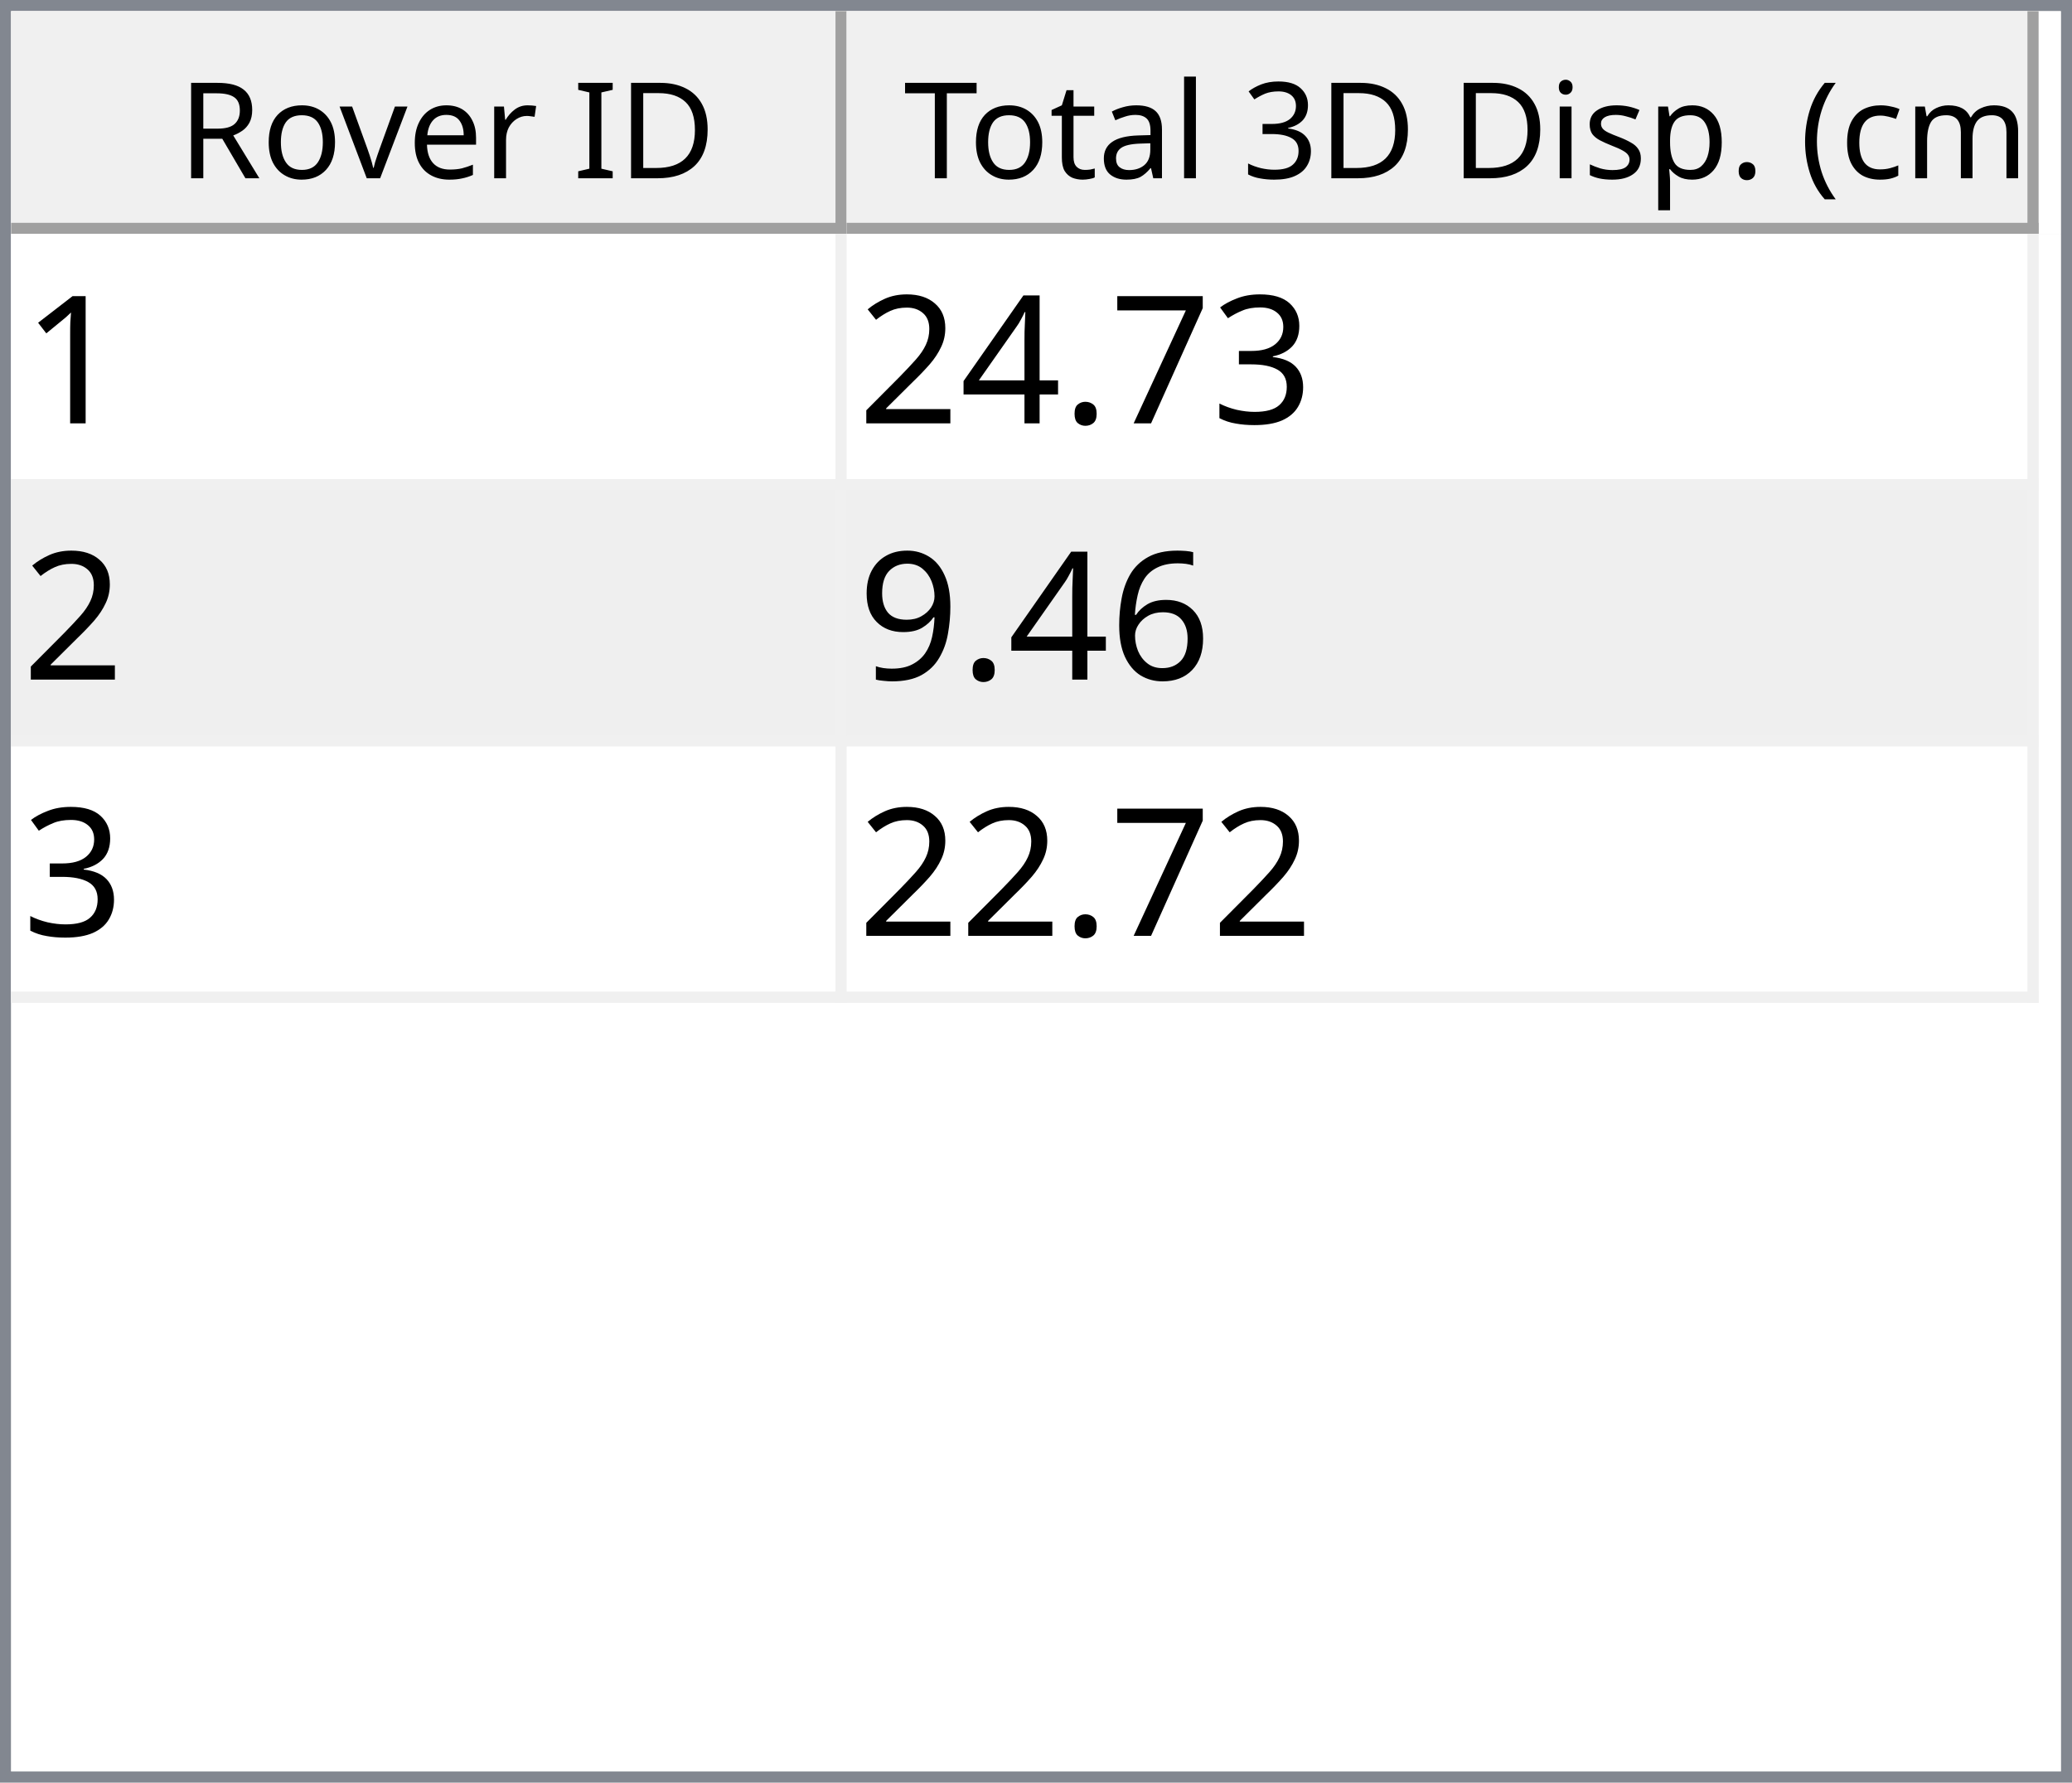
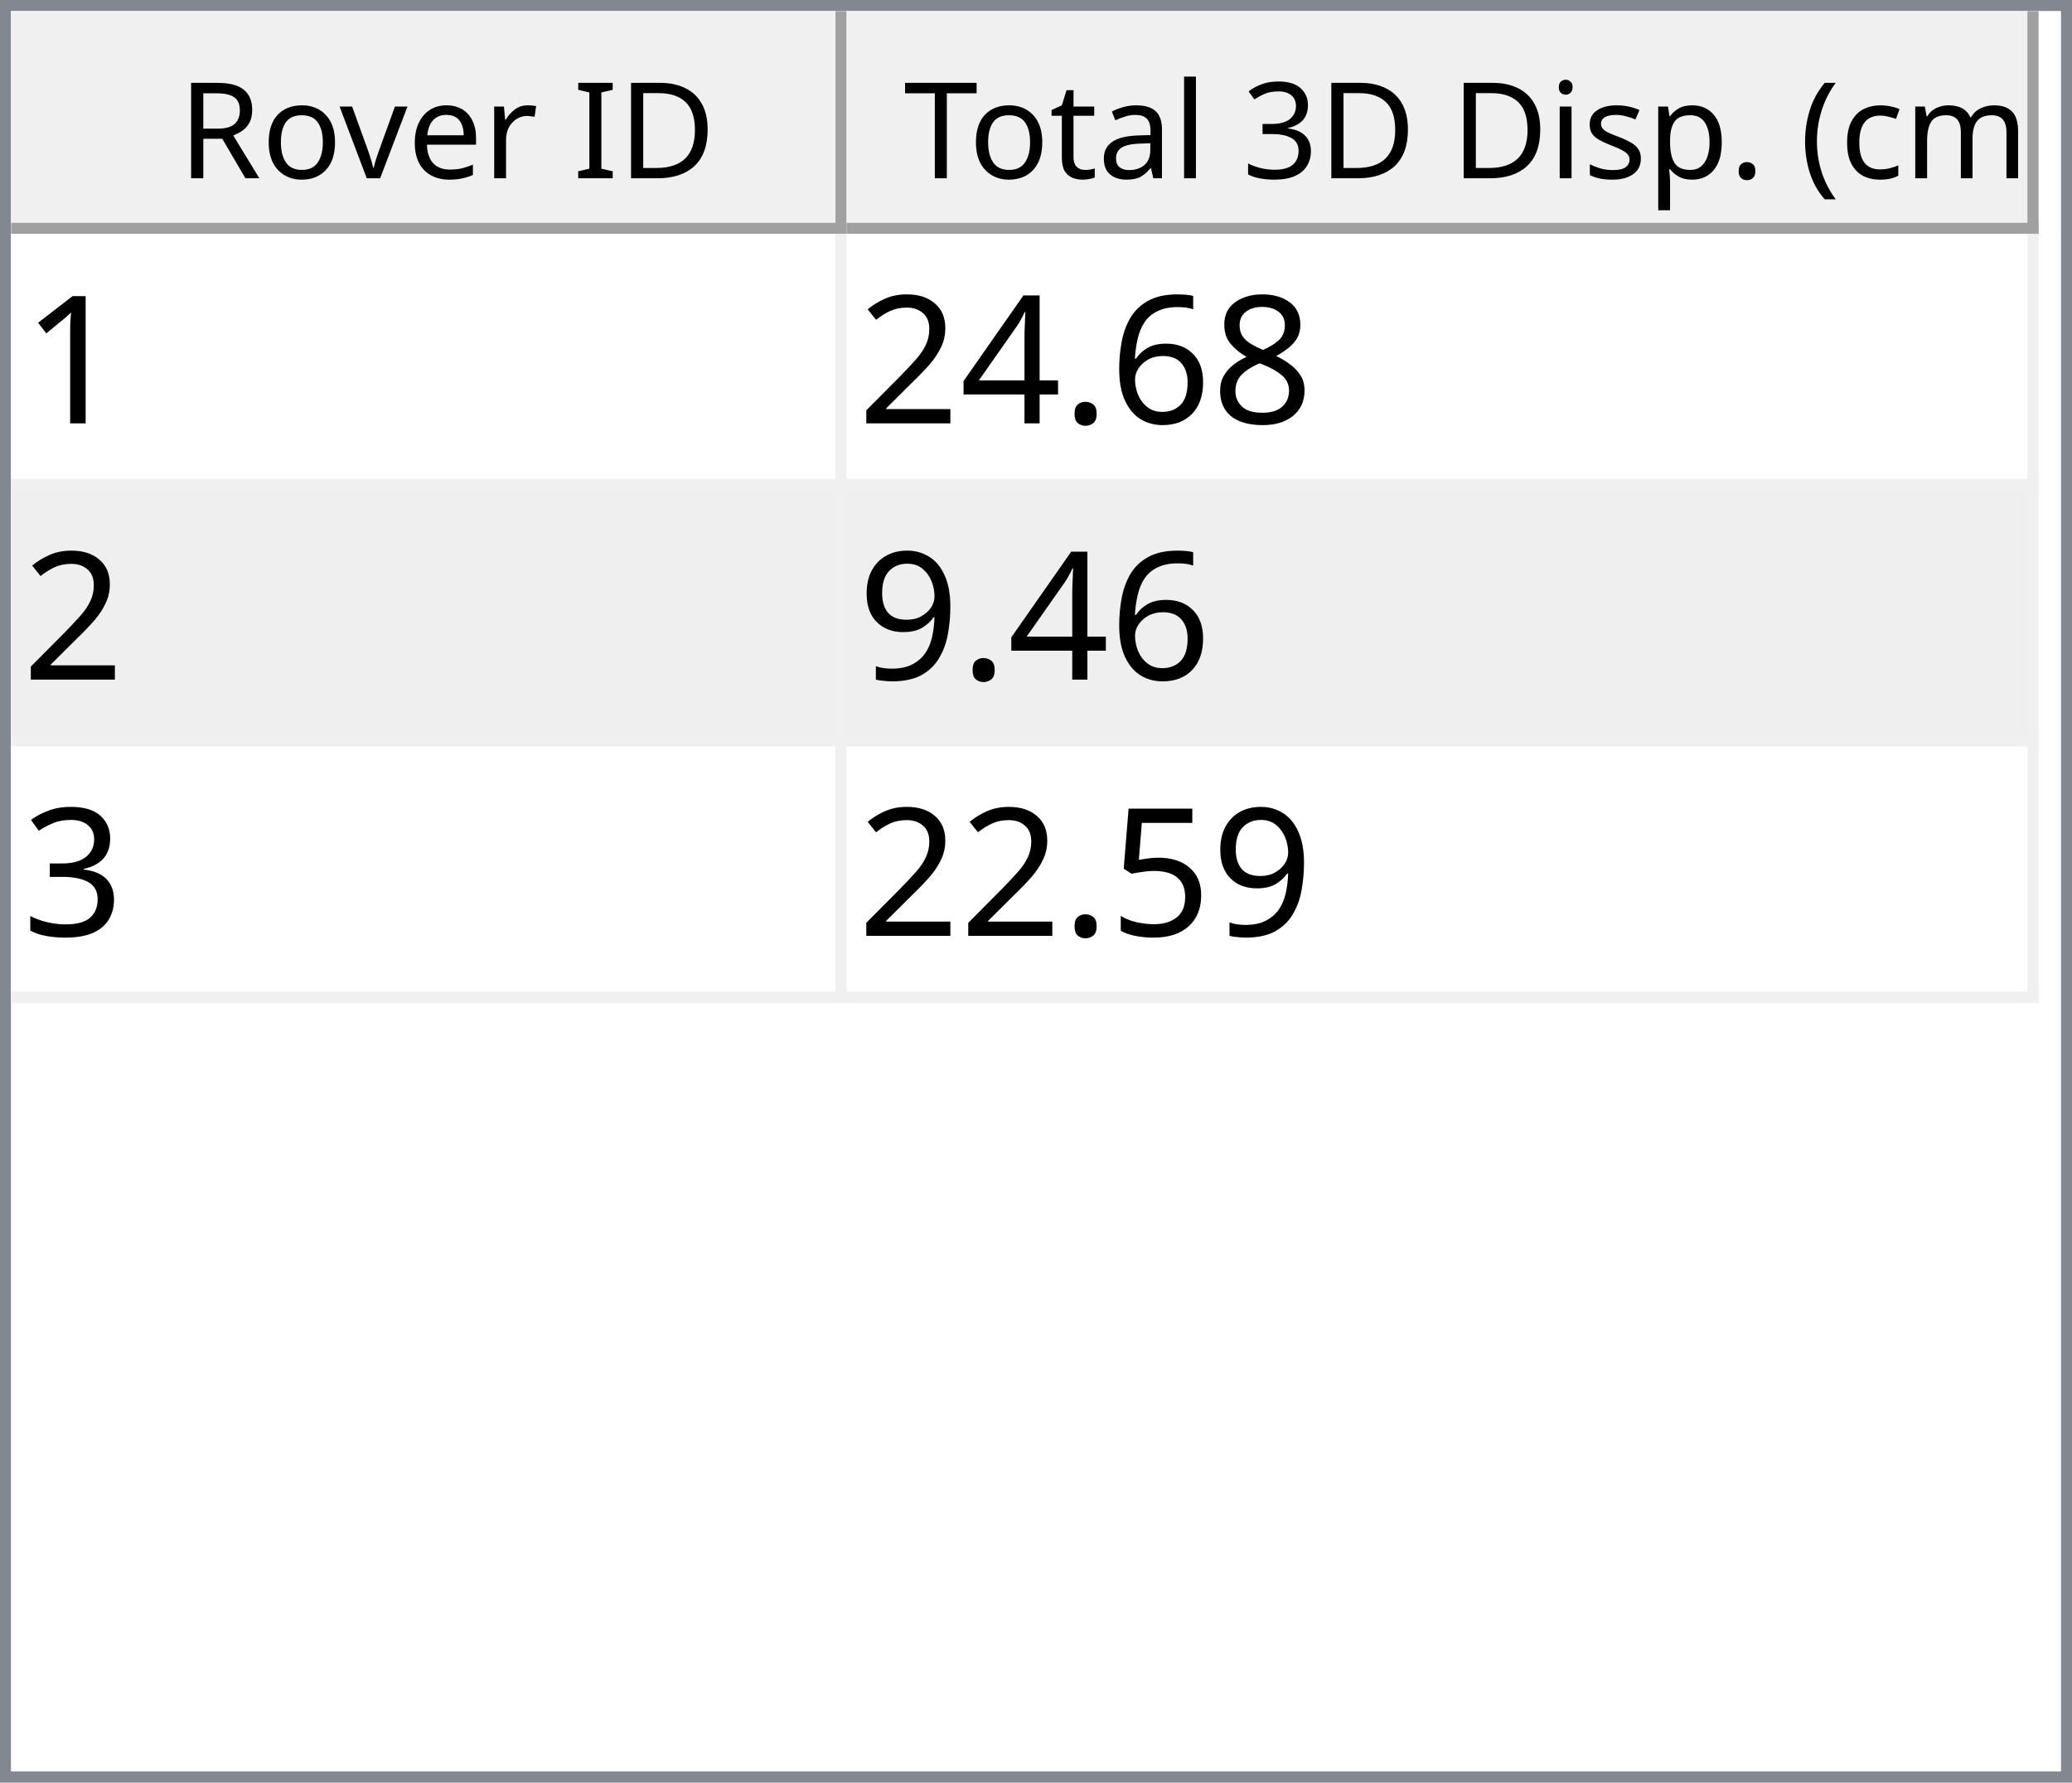
<svg xmlns="http://www.w3.org/2000/svg" style="fill-opacity:1; color-rendering:auto; color-interpolation:auto; text-rendering:auto; stroke:black; stroke-linecap:square; stroke-miterlimit:10; shape-rendering:auto; stroke-opacity:1; fill:black; stroke-dasharray:none; font-weight:normal; stroke-width:1; font-family:'Dialog'; font-style:normal; stroke-linejoin:miter; font-size:12px; stroke-dashoffset:0; image-rendering:auto;" width="186" height="160">
  <defs id="genericDefs" />
  <g>
    <defs id="defs1">
      <clipPath clipPathUnits="userSpaceOnUse" id="clipPath1">
        <path d="M0 0 L186 0 L186 160 L0 160 L0 0 Z" />
      </clipPath>
      <clipPath clipPathUnits="userSpaceOnUse" id="clipPath2">
        <path d="M0 0 L0 160 L186 160 L186 0 Z" />
      </clipPath>
      <clipPath clipPathUnits="userSpaceOnUse" id="clipPath3">
        <path d="M0 0 L0 20 L184 20 L184 0 Z" />
      </clipPath>
      <clipPath clipPathUnits="userSpaceOnUse" id="clipPath4">
        <path d="M0 0 L0 20 L75 20 L75 0 Z" />
      </clipPath>
      <clipPath clipPathUnits="userSpaceOnUse" id="clipPath5">
        <path d="M1 1 L1 19 L74 19 L74 1 Z" />
      </clipPath>
      <clipPath clipPathUnits="userSpaceOnUse" id="clipPath6">
        <path d="M0 0 L0 18 L73 18 L73 0 Z" />
      </clipPath>
      <clipPath clipPathUnits="userSpaceOnUse" id="clipPath7">
        <path d="M-0.5 -0.5 L-0.5 19.5 L74.5 19.5 L74.5 -0.5 Z" />
      </clipPath>
      <clipPath clipPathUnits="userSpaceOnUse" id="clipPath8">
        <path d="M0 0 L0 20 L107 20 L107 0 Z" />
      </clipPath>
      <clipPath clipPathUnits="userSpaceOnUse" id="clipPath9">
        <path d="M1 1 L1 19 L106 19 L106 1 Z" />
      </clipPath>
      <clipPath clipPathUnits="userSpaceOnUse" id="clipPath10">
        <path d="M0 0 L0 18 L105 18 L105 0 Z" />
      </clipPath>
      <clipPath clipPathUnits="userSpaceOnUse" id="clipPath11">
        <path d="M-0.5 -0.5 L-0.5 19.5 L106.5 19.5 L106.5 -0.5 Z" />
      </clipPath>
      <clipPath clipPathUnits="userSpaceOnUse" id="clipPath12">
        <path d="M0 0 L0 138 L184 138 L184 0 Z" />
      </clipPath>
      <clipPath clipPathUnits="userSpaceOnUse" id="clipPath13">
        <path d="M0 0 L0 69 L182 69 L182 0 Z" />
      </clipPath>
      <clipPath clipPathUnits="userSpaceOnUse" id="clipPath14">
        <path d="M-0.5 -0.5 L-0.5 68.5 L181.5 68.5 L181.5 -0.5 Z" />
      </clipPath>
      <clipPath clipPathUnits="userSpaceOnUse" id="clipPath15">
        <path d="M0 0 L0 22 L74 22 L74 0 Z" />
      </clipPath>
      <clipPath clipPathUnits="userSpaceOnUse" id="clipPath16">
        <path d="M0 0 L0 22 L106 22 L106 0 Z" />
      </clipPath>
      <font horiz-adv-x="64.551" id="font1">
        <font-face ascent="107.91" descent="25.098" units-per-em="100" style="font-style:normal; font-family:Segoe UI; font-weight:normal;" />
        <missing-glyph horiz-adv-x="64.551" d="M8.109 0 L8.109 68.266 L56.453 68.266 L56.453 0 L8.109 0 ZM15.328 7.234 L49.219 7.234 L49.219 61.031 L15.328 61.031 L15.328 7.234 Z" />
        <glyph unicode="D" horiz-adv-x="70.117" d="M9.188 0 L9.188 70.016 L28.516 70.016 Q65.531 70.016 65.531 35.891 Q65.531 19.672 55.25 9.836 Q44.969 0 27.734 0 L9.188 0 ZM17.391 62.594 L17.391 7.422 L27.828 7.422 Q41.609 7.422 49.273 14.797 Q56.938 22.172 56.938 35.688 Q56.938 62.594 28.328 62.594 L17.391 62.594 Z" />
        <glyph unicode="I" horiz-adv-x="26.611" d="M17.391 0 L9.188 0 L9.188 70.016 L17.391 70.016 L17.391 0 Z" />
        <glyph unicode=" " horiz-adv-x="27.393" d="" />
        <glyph unicode="r" horiz-adv-x="34.766" d="M34.188 41.891 Q32.078 43.5 28.125 43.5 Q23 43.5 19.555 38.672 Q16.109 33.844 16.109 25.484 L16.109 0 L8.109 0 L8.109 50 L16.109 50 L16.109 39.703 L16.312 39.703 Q18.016 44.969 21.531 47.922 Q25.047 50.875 29.391 50.875 Q32.516 50.875 34.188 50.203 L34.188 41.891 Z" />
        <glyph unicode="e" horiz-adv-x="52.295" d="M48.297 23 L12.984 23 Q13.188 14.656 17.484 10.109 Q21.781 5.562 29.297 5.562 Q37.75 5.562 44.828 11.141 L44.828 3.609 Q38.234 -1.172 27.391 -1.172 Q16.797 -1.172 10.742 5.641 Q4.688 12.453 4.688 24.812 Q4.688 36.469 11.305 43.82 Q17.922 51.172 27.734 51.172 Q37.547 51.172 42.922 44.828 Q48.297 38.484 48.297 27.203 L48.297 23 ZM40.094 29.781 Q40.047 36.719 36.75 40.578 Q33.453 44.438 27.594 44.438 Q21.922 44.438 17.969 40.383 Q14.016 36.328 13.094 29.781 L40.094 29.781 Z" />
        <glyph unicode="v" horiz-adv-x="47.9" d="M47.406 50 L27.484 0 L19.625 0 L0.688 50 L9.469 50 L22.172 13.672 Q23.578 9.672 23.922 6.688 L24.125 6.688 Q24.609 10.453 25.688 13.484 L38.969 50 L47.406 50 Z" />
        <glyph unicode="o" horiz-adv-x="58.594" d="M29 -1.172 Q17.922 -1.172 11.305 5.836 Q4.688 12.844 4.688 24.422 Q4.688 37.016 11.57 44.094 Q18.453 51.172 30.172 51.172 Q41.359 51.172 47.633 44.289 Q53.906 37.406 53.906 25.203 Q53.906 13.234 47.141 6.031 Q40.375 -1.172 29 -1.172 ZM29.594 44.438 Q21.875 44.438 17.383 39.188 Q12.891 33.938 12.891 24.703 Q12.891 15.828 17.43 10.695 Q21.969 5.562 29.594 5.562 Q37.359 5.562 41.531 10.594 Q45.703 15.625 45.703 24.906 Q45.703 34.281 41.531 39.359 Q37.359 44.438 29.594 44.438 Z" />
        <glyph unicode="R" horiz-adv-x="59.814" d="M59.375 0 L49.609 0 L37.891 19.625 Q36.281 22.359 34.766 24.289 Q33.25 26.219 31.664 27.438 Q30.078 28.656 28.25 29.219 Q26.422 29.781 24.125 29.781 L17.391 29.781 L17.391 0 L9.188 0 L9.188 70.016 L30.078 70.016 Q34.672 70.016 38.555 68.867 Q42.438 67.719 45.289 65.375 Q48.141 63.031 49.758 59.547 Q51.375 56.062 51.375 51.375 Q51.375 47.703 50.273 44.656 Q49.172 41.609 47.148 39.211 Q45.125 36.812 42.266 35.133 Q39.406 33.453 35.844 32.516 L35.844 32.328 Q37.594 31.547 38.891 30.547 Q40.188 29.547 41.359 28.18 Q42.531 26.812 43.68 25.078 Q44.828 23.344 46.234 21.047 L59.375 0 ZM17.391 62.594 L17.391 37.203 L28.516 37.203 Q31.594 37.203 34.203 38.133 Q36.812 39.062 38.719 40.797 Q40.625 42.531 41.703 45.047 Q42.781 47.562 42.781 50.688 Q42.781 56.297 39.141 59.445 Q35.5 62.594 28.609 62.594 L17.391 62.594 Z" />
        <glyph unicode=")" horiz-adv-x="30.176" d="M8.297 -15.922 L1.172 -15.922 Q16.406 2.344 16.406 26.812 Q16.406 51.469 1.078 70.016 L8.297 70.016 Q23.531 52.156 23.531 26.703 Q23.531 1.375 8.297 -15.922 Z" />
        <glyph unicode="m" horiz-adv-x="86.133" d="M79.109 0 L71.094 0 L71.094 28.719 Q71.094 37.016 68.531 40.727 Q65.969 44.438 59.906 44.438 Q54.781 44.438 51.195 39.75 Q47.609 35.062 47.609 28.516 L47.609 0 L39.594 0 L39.594 29.688 Q39.594 44.438 28.219 44.438 Q22.953 44.438 19.531 40.016 Q16.109 35.594 16.109 28.516 L16.109 0 L8.109 0 L8.109 50 L16.109 50 L16.109 42.094 L16.312 42.094 Q21.625 51.172 31.844 51.172 Q36.969 51.172 40.773 48.312 Q44.578 45.453 46 40.828 Q51.562 51.172 62.594 51.172 Q79.109 51.172 79.109 30.812 L79.109 0 Z" />
        <glyph unicode="c" horiz-adv-x="46.191" d="M42.188 2.297 Q36.422 -1.172 28.516 -1.172 Q17.828 -1.172 11.258 5.789 Q4.688 12.75 4.688 23.828 Q4.688 36.188 11.766 43.68 Q18.844 51.172 30.672 51.172 Q37.25 51.172 42.281 48.734 L42.281 40.531 Q36.719 44.438 30.375 44.438 Q22.703 44.438 17.797 38.945 Q12.891 33.453 12.891 24.516 Q12.891 15.719 17.508 10.641 Q22.125 5.562 29.891 5.562 Q36.422 5.562 42.188 9.906 L42.188 2.297 Z" />
        <glyph unicode="(" horiz-adv-x="30.176" d="M29.109 -15.922 L21.969 -15.922 Q6.844 1.375 6.844 26.703 Q6.844 52.156 21.969 70.016 L29.203 70.016 Q13.875 51.469 13.875 26.812 Q13.875 2.344 29.109 -15.922 Z" />
        <glyph unicode="." horiz-adv-x="21.68" d="M10.891 -1.078 Q8.641 -1.078 7.055 0.539 Q5.469 2.156 5.469 4.391 Q5.469 6.641 7.055 8.273 Q8.641 9.906 10.891 9.906 Q13.188 9.906 14.797 8.273 Q16.406 6.641 16.406 4.391 Q16.406 2.156 14.797 0.539 Q13.188 -1.078 10.891 -1.078 Z" />
        <glyph unicode="p" horiz-adv-x="58.789" d="M16.312 7.234 L16.109 7.234 L16.109 -23 L8.109 -23 L8.109 50 L16.109 50 L16.109 41.219 L16.312 41.219 Q22.219 51.172 33.594 51.172 Q43.266 51.172 48.688 44.461 Q54.109 37.75 54.109 26.469 Q54.109 13.922 48 6.375 Q41.891 -1.172 31.297 -1.172 Q21.578 -1.172 16.312 7.234 ZM16.109 27.391 L16.109 20.406 Q16.109 14.203 20.141 9.883 Q24.172 5.562 30.375 5.562 Q37.641 5.562 41.773 11.133 Q45.906 16.703 45.906 26.609 Q45.906 34.969 42.047 39.703 Q38.188 44.438 31.594 44.438 Q24.609 44.438 20.359 39.578 Q16.109 34.719 16.109 27.391 Z" />
        <glyph unicode="s" horiz-adv-x="42.432" d="M5.078 1.812 L5.078 10.406 Q11.625 5.562 19.484 5.562 Q30.031 5.562 30.031 12.594 Q30.031 14.594 29.125 15.992 Q28.219 17.391 26.68 18.461 Q25.141 19.531 23.07 20.383 Q21 21.234 18.609 22.172 Q15.281 23.484 12.766 24.828 Q10.25 26.172 8.57 27.859 Q6.891 29.547 6.031 31.695 Q5.172 33.844 5.172 36.719 Q5.172 40.234 6.789 42.945 Q8.406 45.656 11.086 47.484 Q13.766 49.312 17.211 50.242 Q20.656 51.172 24.312 51.172 Q30.812 51.172 35.938 48.922 L35.938 40.828 Q30.422 44.438 23.25 44.438 Q21 44.438 19.195 43.922 Q17.391 43.406 16.094 42.477 Q14.797 41.547 14.086 40.258 Q13.375 38.969 13.375 37.406 Q13.375 35.453 14.086 34.133 Q14.797 32.812 16.164 31.789 Q17.531 30.766 19.484 29.938 Q21.438 29.109 23.922 28.125 Q27.25 26.859 29.883 25.516 Q32.516 24.172 34.375 22.484 Q36.234 20.797 37.234 18.602 Q38.234 16.406 38.234 13.375 Q38.234 9.672 36.602 6.938 Q34.969 4.203 32.234 2.398 Q29.5 0.594 25.93 -0.289 Q22.359 -1.172 18.453 -1.172 Q10.75 -1.172 5.078 1.812 Z" />
        <glyph unicode="i" horiz-adv-x="24.219" d="M12.203 62.703 Q10.062 62.703 8.547 64.164 Q7.031 65.625 7.031 67.875 Q7.031 70.125 8.547 71.609 Q10.062 73.094 12.203 73.094 Q14.406 73.094 15.945 71.609 Q17.484 70.125 17.484 67.875 Q17.484 65.719 15.945 64.211 Q14.406 62.703 12.203 62.703 ZM16.109 0 L8.109 0 L8.109 50 L16.109 50 L16.109 0 Z" />
        <glyph unicode="3" horiz-adv-x="53.906" d="M46.531 19.828 Q46.531 15.094 44.75 11.211 Q42.969 7.328 39.719 4.57 Q36.469 1.812 31.93 0.297 Q27.391 -1.219 21.922 -1.219 Q11.922 -1.219 6 2.594 L6 11.188 Q13.094 5.609 22.219 5.609 Q25.875 5.609 28.828 6.539 Q31.781 7.469 33.906 9.227 Q36.031 10.984 37.18 13.477 Q38.328 15.969 38.328 19.094 Q38.328 32.812 18.797 32.812 L12.984 32.812 L12.984 39.594 L18.5 39.594 Q35.797 39.594 35.797 52.484 Q35.797 64.406 22.609 64.406 Q15.188 64.406 8.688 59.422 L8.688 67.188 Q15.375 71.188 24.609 71.188 Q29 71.188 32.57 69.969 Q36.141 68.75 38.68 66.555 Q41.219 64.359 42.609 61.281 Q44 58.203 44 54.5 Q44 40.672 30.031 36.719 L30.031 36.531 Q33.594 36.141 36.625 34.797 Q39.656 33.453 41.852 31.305 Q44.047 29.156 45.289 26.25 Q46.531 23.344 46.531 19.828 Z" />
        <glyph unicode="l" horiz-adv-x="24.219" d="M16.109 0 L8.109 0 L8.109 74.031 L16.109 74.031 L16.109 0 Z" />
        <glyph unicode="a" horiz-adv-x="50.879" d="M43.891 0 L35.891 0 L35.891 7.812 L35.688 7.812 Q30.469 -1.172 20.312 -1.172 Q12.844 -1.172 8.617 2.781 Q4.391 6.734 4.391 13.281 Q4.391 27.297 20.906 29.594 L35.891 31.688 Q35.891 44.438 25.594 44.438 Q16.547 44.438 9.281 38.281 L9.281 46.484 Q16.656 51.172 26.266 51.172 Q43.891 51.172 43.891 32.516 L43.891 0 ZM35.891 25.297 L23.828 23.641 Q18.266 22.859 15.43 20.875 Q12.594 18.891 12.594 13.875 Q12.594 10.203 15.211 7.883 Q17.828 5.562 22.172 5.562 Q28.125 5.562 32.008 9.742 Q35.891 13.922 35.891 20.312 L35.891 25.297 Z" />
        <glyph unicode="t" horiz-adv-x="33.887" d="M31.297 0.484 Q28.469 -1.078 23.828 -1.078 Q10.688 -1.078 10.688 13.578 L10.688 43.172 L2.094 43.172 L2.094 50 L10.688 50 L10.688 62.203 L18.703 64.797 L18.703 50 L31.297 50 L31.297 43.172 L18.703 43.172 L18.703 14.984 Q18.703 9.969 20.414 7.82 Q22.125 5.672 26.078 5.672 Q29.109 5.672 31.297 7.328 L31.297 0.484 Z" />
        <glyph unicode="T" horiz-adv-x="52.393" d="M50.594 62.594 L30.375 62.594 L30.375 0 L22.172 0 L22.172 62.594 L2 62.594 L2 70.016 L50.594 70.016 L50.594 62.594 Z" />
      </font>
      <font horiz-adv-x="75.0" id="font2">
        <font-face ascent="100.537" descent="21.973" units-per-em="100" style="font-style:normal; font-family:sans-serif; font-weight:normal;" />
        <missing-glyph horiz-adv-x="75.0" d="M12.5 0 L12.5 62.5 L62.5 62.5 L62.5 0 L12.5 0 ZM14.062 1.562 L60.938 1.562 L60.938 60.938 L14.062 60.938 L14.062 1.562 Z" />
        <glyph unicode="1" horiz-adv-x="55.615" d="M37.25 0 L28.469 0 L28.469 56 Q25.297 52.984 20.141 49.953 Q14.984 46.922 10.891 45.406 L10.891 53.906 Q18.266 57.375 23.781 62.305 Q29.297 67.234 31.594 71.875 L37.25 71.875 L37.25 0 Z" />
-         <glyph unicode="3" horiz-adv-x="55.615" d="M4.203 18.891 L12.984 20.062 Q14.5 12.594 18.141 9.297 Q21.781 6 27 6 Q33.203 6 37.477 10.297 Q41.75 14.594 41.75 20.953 Q41.75 27 37.797 30.93 Q33.844 34.859 27.734 34.859 Q25.25 34.859 21.531 33.891 L22.516 41.609 Q23.391 41.5 23.922 41.5 Q29.547 41.5 34.039 44.43 Q38.531 47.359 38.531 53.469 Q38.531 58.297 35.258 61.477 Q31.984 64.656 26.812 64.656 Q21.688 64.656 18.266 61.43 Q14.844 58.203 13.875 51.766 L5.078 53.328 Q6.688 62.156 12.398 67.016 Q18.109 71.875 26.609 71.875 Q32.469 71.875 37.398 69.359 Q42.328 66.844 44.945 62.5 Q47.562 58.156 47.562 53.266 Q47.562 48.641 45.07 44.828 Q42.578 41.016 37.703 38.766 Q44.047 37.312 47.562 32.695 Q51.078 28.078 51.078 21.141 Q51.078 11.766 44.242 5.25 Q37.406 -1.266 26.953 -1.266 Q17.531 -1.266 11.305 4.352 Q5.078 9.969 4.203 18.891 Z" />
-         <glyph unicode="7" horiz-adv-x="55.615" d="M4.734 62.203 L4.734 70.656 L51.078 70.656 L51.078 63.812 Q44.234 56.547 37.523 44.484 Q30.812 32.422 27.156 19.672 Q24.516 10.688 23.781 0 L14.75 0 Q14.891 8.453 18.062 20.414 Q21.234 32.375 27.172 43.484 Q33.109 54.594 39.797 62.203 L4.734 62.203 Z" />
+         <glyph unicode="8" horiz-adv-x="55.615" d="M17.672 38.812 Q12.203 40.828 9.57 44.539 Q6.938 48.25 6.938 53.422 Q6.938 61.234 12.555 66.555 Q18.172 71.875 27.484 71.875 Q36.859 71.875 42.578 66.43 Q48.297 60.984 48.297 53.172 Q48.297 48.188 45.68 44.508 Q43.062 40.828 37.75 38.812 Q44.344 36.672 47.781 31.883 Q51.219 27.094 51.219 20.453 Q51.219 11.281 44.727 5.031 Q38.234 -1.219 27.641 -1.219 Q17.047 -1.219 10.547 5.055 Q4.047 11.328 4.047 20.703 Q4.047 27.688 7.594 32.398 Q11.141 37.109 17.672 38.812 ZM15.922 53.719 Q15.922 48.641 19.195 45.414 Q22.469 42.188 27.688 42.188 Q32.766 42.188 36.016 45.383 Q39.266 48.578 39.266 53.219 Q39.266 58.062 35.914 61.359 Q32.562 64.656 27.594 64.656 Q22.562 64.656 19.242 61.43 Q15.922 58.203 15.922 53.719 ZM13.094 20.656 Q13.094 16.891 14.875 13.375 Q16.656 9.859 20.172 7.93 Q23.688 6 27.734 6 Q34.031 6 38.133 10.055 Q42.234 14.109 42.234 20.359 Q42.234 26.703 38.016 30.859 Q33.797 35.016 27.438 35.016 Q21.234 35.016 17.164 30.914 Q13.094 26.812 13.094 20.656 Z" />
+         <glyph unicode="6" horiz-adv-x="55.615" d="M49.75 54.047 L41.016 53.375 Q39.844 58.547 37.703 60.891 Q34.125 64.656 28.906 64.656 Q24.703 64.656 21.531 62.312 Q17.391 59.281 14.992 53.469 Q12.594 47.656 12.5 36.922 Q15.672 41.75 20.266 44.094 Q24.859 46.438 29.891 46.438 Q38.672 46.438 44.852 39.969 Q51.031 33.5 51.031 23.25 Q51.031 16.5 48.125 10.719 Q45.219 4.938 40.141 1.859 Q35.062 -1.219 28.609 -1.219 Q17.625 -1.219 10.695 6.859 Q3.766 14.938 3.766 33.5 Q3.766 54.25 11.422 63.672 Q18.109 71.875 29.438 71.875 Q37.891 71.875 43.289 67.141 Q48.688 62.406 49.75 54.047 ZM13.875 23.188 Q13.875 18.656 15.797 14.508 Q17.719 10.359 21.188 8.18 Q24.656 6 28.469 6 Q34.031 6 38.039 10.492 Q42.047 14.984 42.047 22.703 Q42.047 30.125 38.086 34.398 Q34.125 38.672 28.125 38.672 Q22.172 38.672 18.023 34.398 Q13.875 30.125 13.875 23.188 Z" />
        <glyph unicode="." horiz-adv-x="27.783" d="M9.078 0 L9.078 10.016 L19.094 10.016 L19.094 0 L9.078 0 Z" />
        <glyph unicode="4" horiz-adv-x="55.615" d="M32.328 0 L32.328 17.141 L1.266 17.141 L1.266 25.203 L33.938 71.578 L41.109 71.578 L41.109 25.203 L50.781 25.203 L50.781 17.141 L41.109 17.141 L41.109 0 L32.328 0 ZM32.328 25.203 L32.328 57.469 L9.906 25.203 L32.328 25.203 Z" />
        <glyph unicode="2" horiz-adv-x="55.615" d="M50.344 8.453 L50.344 0 L3.031 0 Q2.938 3.172 4.047 6.109 Q5.859 10.938 9.836 15.625 Q13.812 20.312 21.344 26.469 Q33.016 36.031 37.117 41.625 Q41.219 47.219 41.219 52.203 Q41.219 57.422 37.477 61.008 Q33.734 64.594 27.734 64.594 Q21.391 64.594 17.578 60.789 Q13.766 56.984 13.719 50.25 L4.688 51.172 Q5.609 61.281 11.664 66.578 Q17.719 71.875 27.938 71.875 Q38.234 71.875 44.242 66.164 Q50.25 60.453 50.25 52 Q50.25 47.703 48.492 43.555 Q46.734 39.406 42.656 34.812 Q38.578 30.219 29.109 22.219 Q21.188 15.578 18.945 13.211 Q16.703 10.844 15.234 8.453 L50.344 8.453 Z" />
-         <glyph unicode="6" horiz-adv-x="55.615" d="M49.75 54.047 L41.016 53.375 Q39.844 58.547 37.703 60.891 Q34.125 64.656 28.906 64.656 Q24.703 64.656 21.531 62.312 Q17.391 59.281 14.992 53.469 Q12.594 47.656 12.5 36.922 Q15.672 41.75 20.266 44.094 Q24.859 46.438 29.891 46.438 Q38.672 46.438 44.852 39.969 Q51.031 33.5 51.031 23.25 Q51.031 16.5 48.125 10.719 Q45.219 4.938 40.141 1.859 Q35.062 -1.219 28.609 -1.219 Q17.625 -1.219 10.695 6.859 Q3.766 14.938 3.766 33.5 Q3.766 54.25 11.422 63.672 Q18.109 71.875 29.438 71.875 Q37.891 71.875 43.289 67.141 Q48.688 62.406 49.75 54.047 ZM13.875 23.188 Q13.875 18.656 15.797 14.508 Q17.719 10.359 21.188 8.18 Q24.656 6 28.469 6 Q34.031 6 38.039 10.492 Q42.047 14.984 42.047 22.703 Q42.047 30.125 38.086 34.398 Q34.125 38.672 28.125 38.672 Q22.172 38.672 18.023 34.398 Q13.875 30.125 13.875 23.188 Z" />
        <glyph unicode="9" horiz-adv-x="55.615" d="M5.469 16.547 L13.922 17.328 Q14.984 11.375 18.016 8.688 Q21.047 6 25.781 6 Q29.828 6 32.883 7.859 Q35.938 9.719 37.891 12.82 Q39.844 15.922 41.164 21.195 Q42.484 26.469 42.484 31.938 Q42.484 32.516 42.438 33.688 Q39.797 29.5 35.234 26.883 Q30.672 24.266 25.344 24.266 Q16.453 24.266 10.305 30.711 Q4.156 37.156 4.156 47.703 Q4.156 58.594 10.578 65.234 Q17 71.875 26.656 71.875 Q33.641 71.875 39.43 68.117 Q45.219 64.359 48.219 57.398 Q51.219 50.438 51.219 37.25 Q51.219 23.531 48.242 15.406 Q45.266 7.281 39.383 3.031 Q33.5 -1.219 25.594 -1.219 Q17.188 -1.219 11.867 3.445 Q6.547 8.109 5.469 16.547 ZM41.453 48.141 Q41.453 55.719 37.43 60.156 Q33.406 64.594 27.734 64.594 Q21.875 64.594 17.531 59.812 Q13.188 55.031 13.188 47.406 Q13.188 40.578 17.312 36.305 Q21.438 32.031 27.484 32.031 Q33.594 32.031 37.523 36.305 Q41.453 40.578 41.453 48.141 Z" />
+         <glyph unicode="3" horiz-adv-x="55.615" d="M4.203 18.891 L12.984 20.062 Q14.5 12.594 18.141 9.297 Q21.781 6 27 6 Q33.203 6 37.477 10.297 Q41.75 14.594 41.75 20.953 Q41.75 27 37.797 30.93 Q33.844 34.859 27.734 34.859 Q25.25 34.859 21.531 33.891 L22.516 41.609 Q23.391 41.5 23.922 41.5 Q29.547 41.5 34.039 44.43 Q38.531 47.359 38.531 53.469 Q38.531 58.297 35.258 61.477 Q31.984 64.656 26.812 64.656 Q21.688 64.656 18.266 61.43 Q14.844 58.203 13.875 51.766 L5.078 53.328 Q6.688 62.156 12.398 67.016 Q18.109 71.875 26.609 71.875 Q32.469 71.875 37.398 69.359 Q42.328 66.844 44.945 62.5 Q47.562 58.156 47.562 53.266 Q47.562 48.641 45.07 44.828 Q42.578 41.016 37.703 38.766 Q44.047 37.312 47.562 32.695 Q51.078 28.078 51.078 21.141 Q51.078 11.766 44.242 5.25 Q37.406 -1.266 26.953 -1.266 Q17.531 -1.266 11.305 4.352 Q5.078 9.969 4.203 18.891 Z" />
+         <glyph unicode="5" horiz-adv-x="55.615" d="M4.156 18.75 L13.375 19.531 Q14.406 12.797 18.141 9.398 Q21.875 6 27.156 6 Q33.5 6 37.891 10.789 Q42.281 15.578 42.281 23.484 Q42.281 31 38.062 35.352 Q33.844 39.703 27 39.703 Q22.75 39.703 19.336 37.773 Q15.922 35.844 13.969 32.766 L5.719 33.844 L12.641 70.609 L48.25 70.609 L48.25 62.203 L19.672 62.203 L15.828 42.969 Q22.266 47.469 29.344 47.469 Q38.719 47.469 45.164 40.969 Q51.609 34.469 51.609 24.266 Q51.609 14.547 45.953 7.469 Q39.062 -1.219 27.156 -1.219 Q17.391 -1.219 11.211 4.25 Q5.031 9.719 4.156 18.75 Z" />
      </font>
    </defs>
    <g style="fill:white; stroke:white;">
      <rect x="0" y="0" width="186" style="clip-path:url(#clipPath1); stroke:none;" height="160" />
    </g>
    <g style="fill:white; text-rendering:optimizeSpeed; color-rendering:optimizeSpeed; image-rendering:optimizeSpeed; shape-rendering:crispEdges; stroke:white; color-interpolation:sRGB;">
      <rect x="0" width="186" height="160" y="0" style="stroke:none;" />
      <path style="stroke:none;" d="M0 160 L186 160 L186 0 L0 0 Z" />
    </g>
    <g style="fill:rgb(240,240,240); font-family:'Segoe UI'; stroke:rgb(240,240,240);">
      <rect x="0" y="0" width="186" style="clip-path:url(#clipPath2); stroke:none;" height="160" />
    </g>
    <g style="fill:rgb(130,135,144); font-family:'Segoe UI'; stroke:rgb(130,135,144);">
      <path d="M0 0 L186 0 L186 160 L0 160 L0 0 ZM1 1 L185 1 L185 159 L1 159 L1 1 Z" style="fill-rule:evenodd; clip-path:url(#clipPath2); stroke:none;" />
    </g>
    <g style="fill:white; font-family:'Segoe UI'; stroke:white;" transform="translate(1,1)">
      <rect x="0" y="0" width="184" style="clip-path:url(#clipPath3); stroke:none;" height="20" />
    </g>
    <g style="fill:rgb(240,240,240); font-family:'Segoe UI'; stroke:rgb(240,240,240);" transform="translate(1,1)">
      <rect x="0" y="0" width="75" style="clip-path:url(#clipPath4); stroke:none;" height="20" />
    </g>
    <g style="font-family:'Segoe UI';" transform="translate(2,2)">
      <text x="14" xml:space="preserve" y="14" style="clip-path:url(#clipPath6); stroke:none;">Rover ID</text>
    </g>
    <g style="fill:rgb(160,160,160); font-family:'Segoe UI'; stroke:rgb(160,160,160); stroke-linejoin:bevel;" transform="translate(1.5,1.5)">
      <line x1="74" x2="74" y1="0" style="fill:none; clip-path:url(#clipPath7);" y2="19" />
    </g>
    <g style="fill:rgb(160,160,160); font-family:'Segoe UI'; stroke:rgb(160,160,160); stroke-linejoin:bevel;" transform="matrix(1,0,0,1,1,1) translate(0.5,0.5)">
      <line x1="0" x2="74" y1="19" style="fill:none; clip-path:url(#clipPath7);" y2="19" />
    </g>
    <g style="fill:rgb(240,240,240); font-family:'Segoe UI'; stroke:rgb(240,240,240);" transform="translate(76,1)">
      <rect x="0" y="0" width="107" style="clip-path:url(#clipPath8); stroke:none;" height="20" />
    </g>
    <g style="font-family:'Segoe UI';" transform="translate(77,2)">
      <text x="1" xml:space="preserve" y="14" style="clip-path:url(#clipPath10); stroke:none;"> Total 3D Disp. (cm)</text>
    </g>
    <g style="fill:rgb(160,160,160); font-family:'Segoe UI'; stroke:rgb(160,160,160); stroke-linejoin:bevel;" transform="translate(76.5,1.5)">
      <line x1="106" x2="106" y1="0" style="fill:none; clip-path:url(#clipPath11);" y2="19" />
    </g>
    <g style="fill:rgb(160,160,160); font-family:'Segoe UI'; stroke:rgb(160,160,160); stroke-linejoin:bevel;" transform="matrix(1,0,0,1,76,1) translate(0.5,0.5)">
      <line x1="0" x2="106" y1="19" style="fill:none; clip-path:url(#clipPath11);" y2="19" />
    </g>
    <g style="fill:white; font-family:'Segoe UI'; stroke:white;" transform="translate(1,21)">
      <rect x="0" y="0" width="184" style="clip-path:url(#clipPath12); stroke:none;" height="138" />
    </g>
    <g style="fill:rgb(240,240,240); font-size:16px; font-family:sans-serif; stroke:rgb(240,240,240);" transform="translate(1,21)">
      <rect x="0" y="0" width="182" style="clip-path:url(#clipPath13); stroke:none;" height="69" />
      <line transform="translate(0.5,0.5)" x1="0" x2="181" y1="22" style="clip-path:url(#clipPath14); fill:none; stroke-linejoin:bevel;" y2="22" />
    </g>
    <g transform="matrix(1,0,0,1,1,21) translate(0.5,0.5)" style="fill:rgb(240,240,240); font-size:16px; font-family:sans-serif; stroke:rgb(240,240,240); stroke-linejoin:bevel;">
      <line x1="0" x2="181" y1="45" style="fill:none; clip-path:url(#clipPath14);" y2="45" />
    </g>
    <g transform="matrix(1,0,0,1,1,21) translate(0.5,0.5)" style="fill:rgb(240,240,240); font-size:16px; font-family:sans-serif; stroke:rgb(240,240,240); stroke-linejoin:bevel;">
      <line x1="0" x2="181" y1="68" style="fill:none; clip-path:url(#clipPath14);" y2="68" />
    </g>
    <g transform="matrix(1,0,0,1,1,21) translate(0.5,0.5)" style="fill:rgb(240,240,240); font-size:16px; font-family:sans-serif; stroke:rgb(240,240,240); stroke-linejoin:bevel;">
      <line x1="74" x2="74" y1="0" style="fill:none; clip-path:url(#clipPath14);" y2="68" />
    </g>
    <g transform="matrix(1,0,0,1,1,21) translate(0.5,0.5)" style="fill:rgb(240,240,240); font-size:16px; font-family:sans-serif; stroke:rgb(240,240,240); stroke-linejoin:bevel;">
      <line x1="181" x2="181" y1="0" style="fill:none; clip-path:url(#clipPath14);" y2="68" />
    </g>
    <g style="fill:white; font-size:16px; font-family:sans-serif; stroke:white;" transform="matrix(1,0,0,1,1,21)">
      <rect x="0" y="0" width="74" style="clip-path:url(#clipPath15); stroke:none;" height="22" />
      <text x="1" y="17" style="fill:black; clip-path:url(#clipPath15); stroke:none;" xml:space="preserve">1</text>
    </g>
    <g style="fill:white; font-size:16px; font-family:sans-serif; stroke:white;" transform="matrix(1,0,0,1,1,21) translate(75,0)">
      <rect x="0" y="0" width="106" style="clip-path:url(#clipPath16); stroke:none;" height="22" />
-       <text x="1" y="17" style="fill:black; clip-path:url(#clipPath16); stroke:none;" xml:space="preserve">24.73</text>
+       <text x="1" y="17" style="fill:black; clip-path:url(#clipPath16); stroke:none;" xml:space="preserve">24.68</text>
    </g>
    <g style="fill:rgb(239,239,239); font-size:16px; font-family:sans-serif; stroke:rgb(239,239,239);" transform="matrix(1,0,0,1,1,21) translate(0,23)">
      <rect x="0" y="0" width="74" style="clip-path:url(#clipPath15); stroke:none;" height="22" />
      <text x="1" y="17" style="fill:black; clip-path:url(#clipPath15); stroke:none;" xml:space="preserve">2</text>
    </g>
    <g style="fill:rgb(239,239,239); font-size:16px; font-family:sans-serif; stroke:rgb(239,239,239);" transform="matrix(1,0,0,1,1,21) translate(75,23)">
      <rect x="0" y="0" width="106" style="clip-path:url(#clipPath16); stroke:none;" height="22" />
      <text x="1" y="17" style="fill:black; clip-path:url(#clipPath16); stroke:none;" xml:space="preserve">9.46</text>
    </g>
    <g style="fill:white; font-size:16px; font-family:sans-serif; stroke:white;" transform="matrix(1,0,0,1,1,21) translate(0,46)">
      <rect x="0" y="0" width="74" style="clip-path:url(#clipPath15); stroke:none;" height="22" />
      <text x="1" y="17" style="fill:black; clip-path:url(#clipPath15); stroke:none;" xml:space="preserve">3</text>
    </g>
    <g style="fill:white; font-size:16px; font-family:sans-serif; stroke:white;" transform="matrix(1,0,0,1,1,21) translate(75,46)">
      <rect x="0" y="0" width="106" style="clip-path:url(#clipPath16); stroke:none;" height="22" />
-       <text x="1" y="17" style="fill:black; clip-path:url(#clipPath16); stroke:none;" xml:space="preserve">22.72</text>
+       <text x="1" y="17" style="fill:black; clip-path:url(#clipPath16); stroke:none;" xml:space="preserve">22.59</text>
    </g>
  </g>
</svg>
